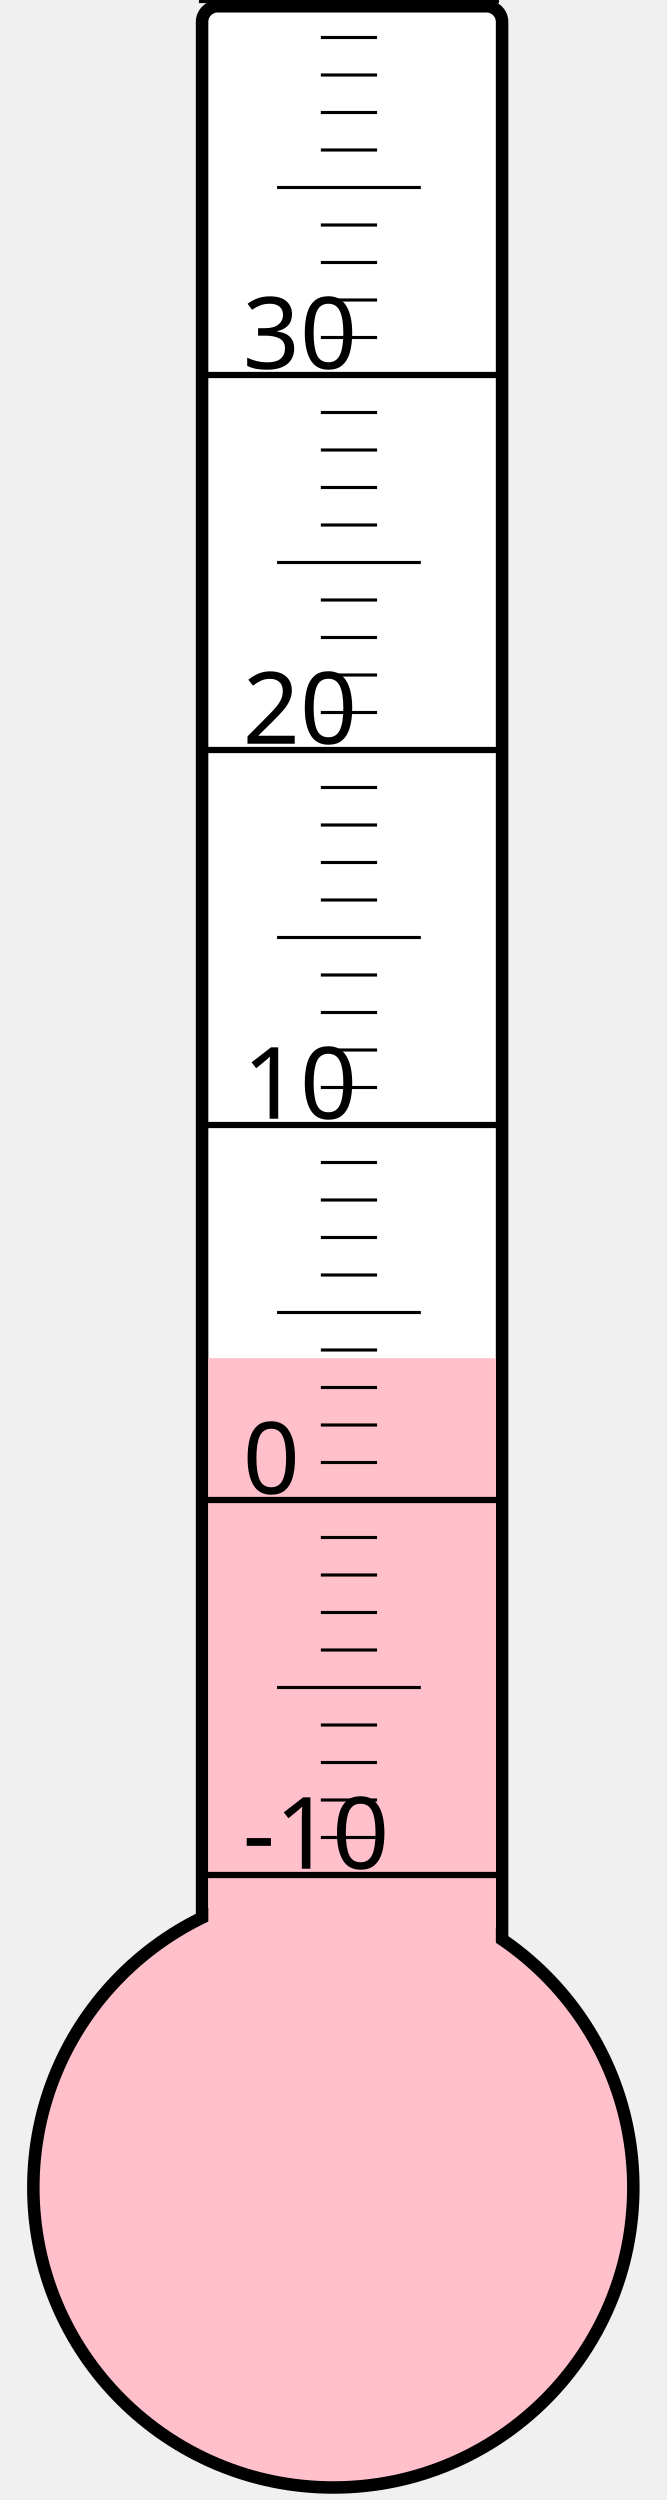
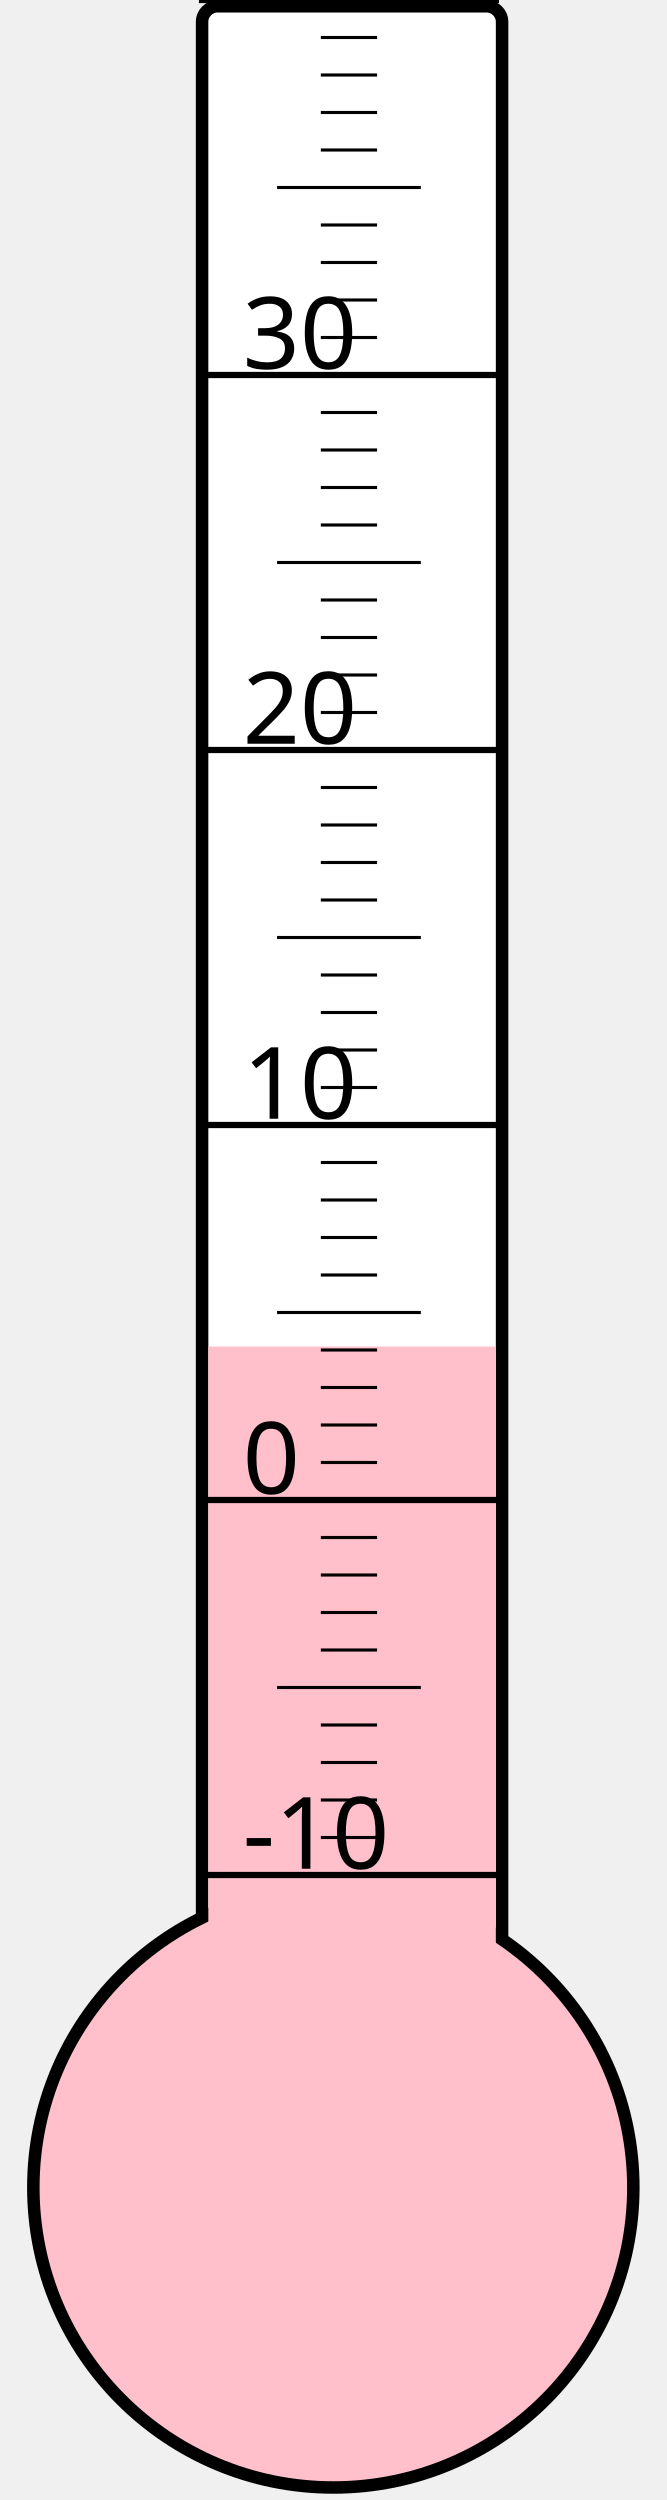
<svg xmlns="http://www.w3.org/2000/svg" width="40px" height="150px" viewBox="0 0 200 800">
  <rect width="200" height="800" x="0" y="0" style="fill: #ffffeb; fill-opacity: 0;" />
  <rect width="96" height="680" x="58" y="2" rx="5" ry="5" style="fill: white; fill-opacity: 1; stroke: black; stroke-width: 4;" />
  <circle cx="100" cy="700" r="96" style="fill: pink; stroke: black; stroke-width: 4;" />
-   <rect width="92" height="265.375" x="60" y="434.625" style="fill: pink; fill-opacity: 1; stroke-width: 0;" />
+   <rect width="92" height="269.125" x="60" y="430.875" style="fill: pink; fill-opacity: 1; stroke-width: 0;" />
  <text x="71" y="598" style="font-family: sans-serif; font-size: 24pt;">-10</text>
  <text x="71" y="478" style="font-family: sans-serif; font-size: 24pt;">0</text>
  <text x="71" y="358" style="font-family: sans-serif; font-size: 24pt;">10</text>
  <text x="71" y="238" style="font-family: sans-serif; font-size: 24pt;">20</text>
  <text x="71" y="118" style="font-family: sans-serif; font-size: 24pt;">30</text>
  <g style="stroke: black;">
    <line x1="57" y1="600" x2="153" y2="600" style="stroke-width: 2;" />
    <line x1="96" y1="588" x2="114" y2="588" style="stroke-width: 1;" />
    <line x1="96" y1="576" x2="114" y2="576" style="stroke-width: 1;" />
    <line x1="96" y1="564" x2="114" y2="564" style="stroke-width: 1;" />
    <line x1="96" y1="552" x2="114" y2="552" style="stroke-width: 1;" />
    <line x1="82" y1="540" x2="128" y2="540" style="stroke-width: 1;" />
    <line x1="96" y1="528" x2="114" y2="528" style="stroke-width: 1;" />
    <line x1="96" y1="516" x2="114" y2="516" style="stroke-width: 1;" />
    <line x1="96" y1="504" x2="114" y2="504" style="stroke-width: 1;" />
    <line x1="96" y1="492" x2="114" y2="492" style="stroke-width: 1;" />
    <line x1="57" y1="480" x2="153" y2="480" style="stroke-width: 2;" />
    <line x1="96" y1="468" x2="114" y2="468" style="stroke-width: 1;" />
    <line x1="96" y1="456" x2="114" y2="456" style="stroke-width: 1;" />
    <line x1="96" y1="444" x2="114" y2="444" style="stroke-width: 1;" />
    <line x1="96" y1="432" x2="114" y2="432" style="stroke-width: 1;" />
    <line x1="82" y1="420" x2="128" y2="420" style="stroke-width: 1;" />
    <line x1="96" y1="408" x2="114" y2="408" style="stroke-width: 1;" />
    <line x1="96" y1="396" x2="114" y2="396" style="stroke-width: 1;" />
    <line x1="96" y1="384" x2="114" y2="384" style="stroke-width: 1;" />
    <line x1="96" y1="372" x2="114" y2="372" style="stroke-width: 1;" />
    <line x1="57" y1="360" x2="153" y2="360" style="stroke-width: 2;" />
    <line x1="96" y1="348" x2="114" y2="348" style="stroke-width: 1;" />
    <line x1="96" y1="336" x2="114" y2="336" style="stroke-width: 1;" />
    <line x1="96" y1="324" x2="114" y2="324" style="stroke-width: 1;" />
    <line x1="96" y1="312" x2="114" y2="312" style="stroke-width: 1;" />
    <line x1="82" y1="300" x2="128" y2="300" style="stroke-width: 1;" />
    <line x1="96" y1="288" x2="114" y2="288" style="stroke-width: 1;" />
    <line x1="96" y1="276" x2="114" y2="276" style="stroke-width: 1;" />
    <line x1="96" y1="264" x2="114" y2="264" style="stroke-width: 1;" />
    <line x1="96" y1="252" x2="114" y2="252" style="stroke-width: 1;" />
    <line x1="57" y1="240" x2="153" y2="240" style="stroke-width: 2;" />
    <line x1="96" y1="228" x2="114" y2="228" style="stroke-width: 1;" />
    <line x1="96" y1="216" x2="114" y2="216" style="stroke-width: 1;" />
    <line x1="96" y1="204" x2="114" y2="204" style="stroke-width: 1;" />
    <line x1="96" y1="192" x2="114" y2="192" style="stroke-width: 1;" />
    <line x1="82" y1="180" x2="128" y2="180" style="stroke-width: 1;" />
    <line x1="96" y1="168" x2="114" y2="168" style="stroke-width: 1;" />
    <line x1="96" y1="156" x2="114" y2="156" style="stroke-width: 1;" />
    <line x1="96" y1="144" x2="114" y2="144" style="stroke-width: 1;" />
    <line x1="96" y1="132" x2="114" y2="132" style="stroke-width: 1;" />
    <line x1="57" y1="120" x2="153" y2="120" style="stroke-width: 2;" />
    <line x1="96" y1="108" x2="114" y2="108" style="stroke-width: 1;" />
    <line x1="96" y1="96" x2="114" y2="96" style="stroke-width: 1;" />
    <line x1="96" y1="84" x2="114" y2="84" style="stroke-width: 1;" />
    <line x1="96" y1="72" x2="114" y2="72" style="stroke-width: 1;" />
    <line x1="82" y1="60" x2="128" y2="60" style="stroke-width: 1;" />
    <line x1="96" y1="48" x2="114" y2="48" style="stroke-width: 1;" />
    <line x1="96" y1="36" x2="114" y2="36" style="stroke-width: 1;" />
    <line x1="96" y1="24" x2="114" y2="24" style="stroke-width: 1;" />
    <line x1="96" y1="12" x2="114" y2="12" style="stroke-width: 1;" />
    <line x1="57" y1="0" x2="153" y2="0" style="stroke-width: 2;" />
  </g>
</svg>
